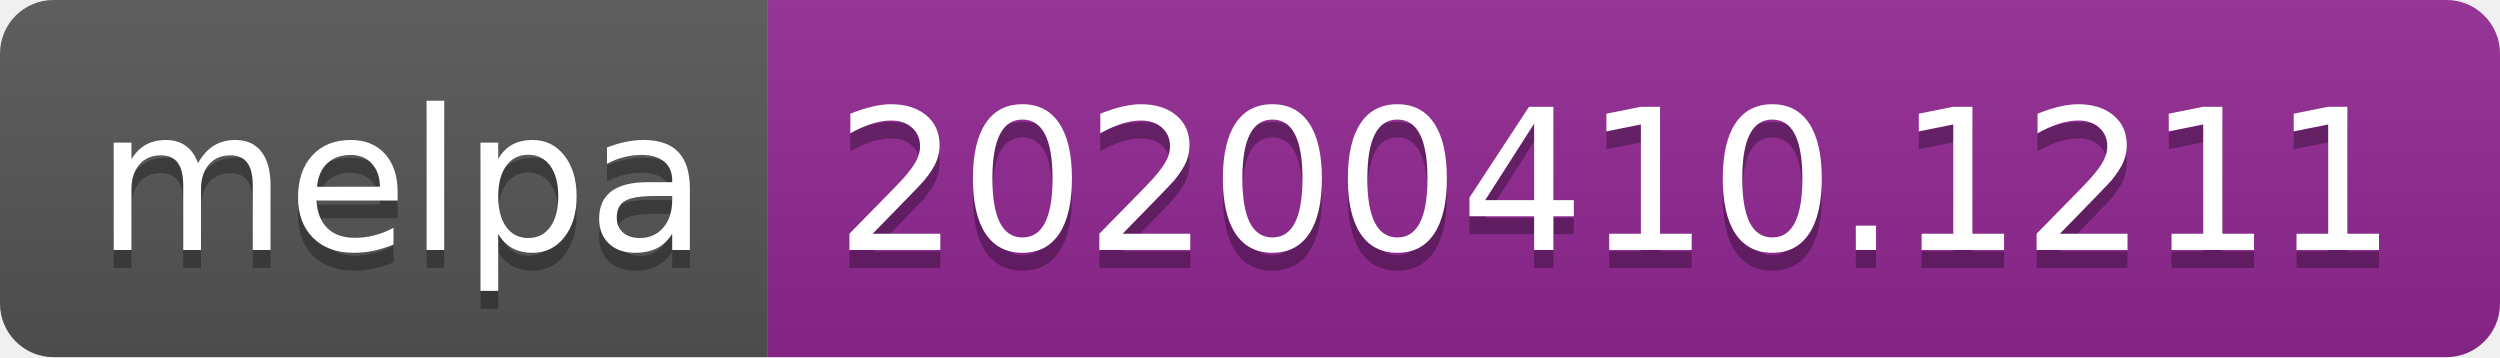
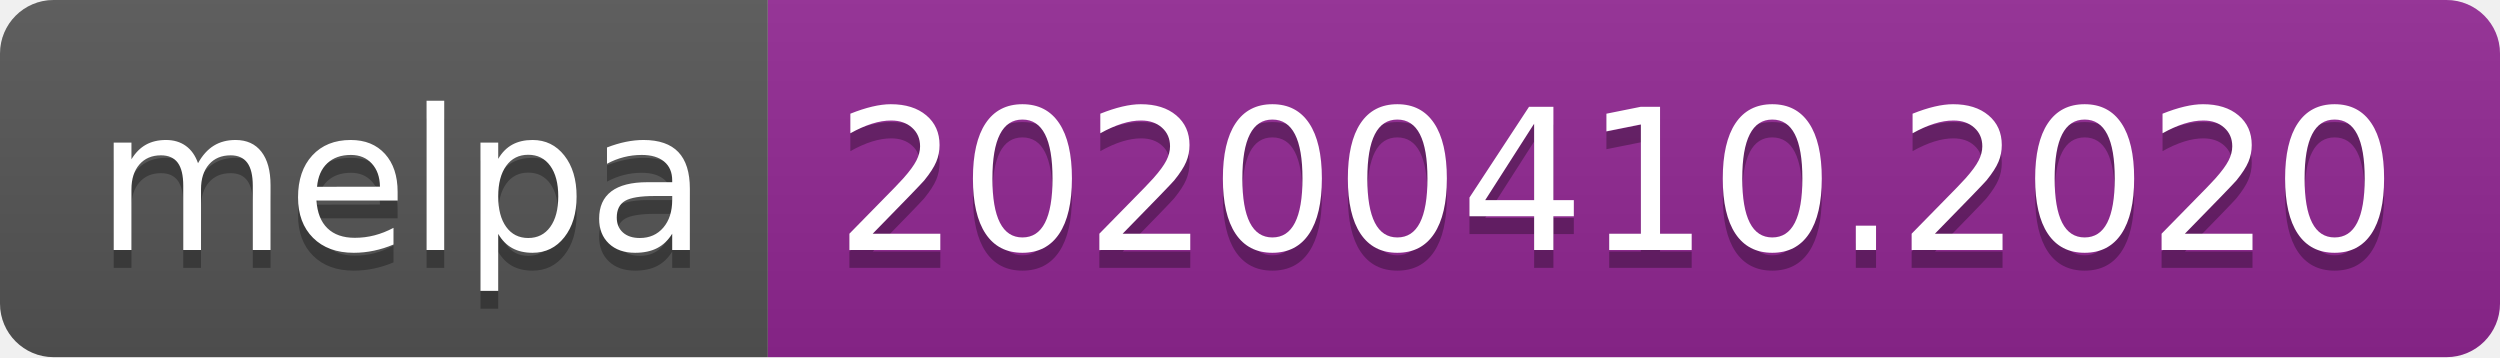
<svg xmlns="http://www.w3.org/2000/svg" width="140" height="20">
  <linearGradient id="b" x2="0" y2="100%">
    <stop offset="0" stop-color="#bbb" stop-opacity=".1" />
    <stop offset="1" stop-opacity=".1" />
  </linearGradient>
  <clipPath id="a">
    <rect width="140" height="20" rx="3" fill="#fff" />
  </clipPath>
  <g clip-path="url(#a)">
    <path fill="#555" d="M0 0h43v20H0z" />
    <path fill="#922793" d="M43 0h97v20H43z" />
    <path fill="url(#b)" d="M0 0h140v20H0z" />
  </g>
  <g fill="#fff" text-anchor="middle" font-family="DejaVu Sans,Verdana,Geneva,sans-serif" font-size="110">
    <text x="225" y="150" fill="#010101" fill-opacity=".3" transform="scale(.1)" textLength="330">melpa</text>
    <text x="225" y="140" transform="scale(.1)" textLength="330">melpa</text>
-     <text x="905" y="150" fill="#010101" fill-opacity=".3" transform="scale(.1)" textLength="870">20200410.1211</text>
-     <text x="905" y="140" transform="scale(.1)" textLength="870">20200410.1211</text>
+     <text x="905" y="150" fill="#010101" fill-opacity=".3" transform="scale(.1)" textLength="870">20200410.2020</text>
+     <text x="905" y="140" transform="scale(.1)" textLength="870">20200410.2020</text>
  </g>
</svg>
